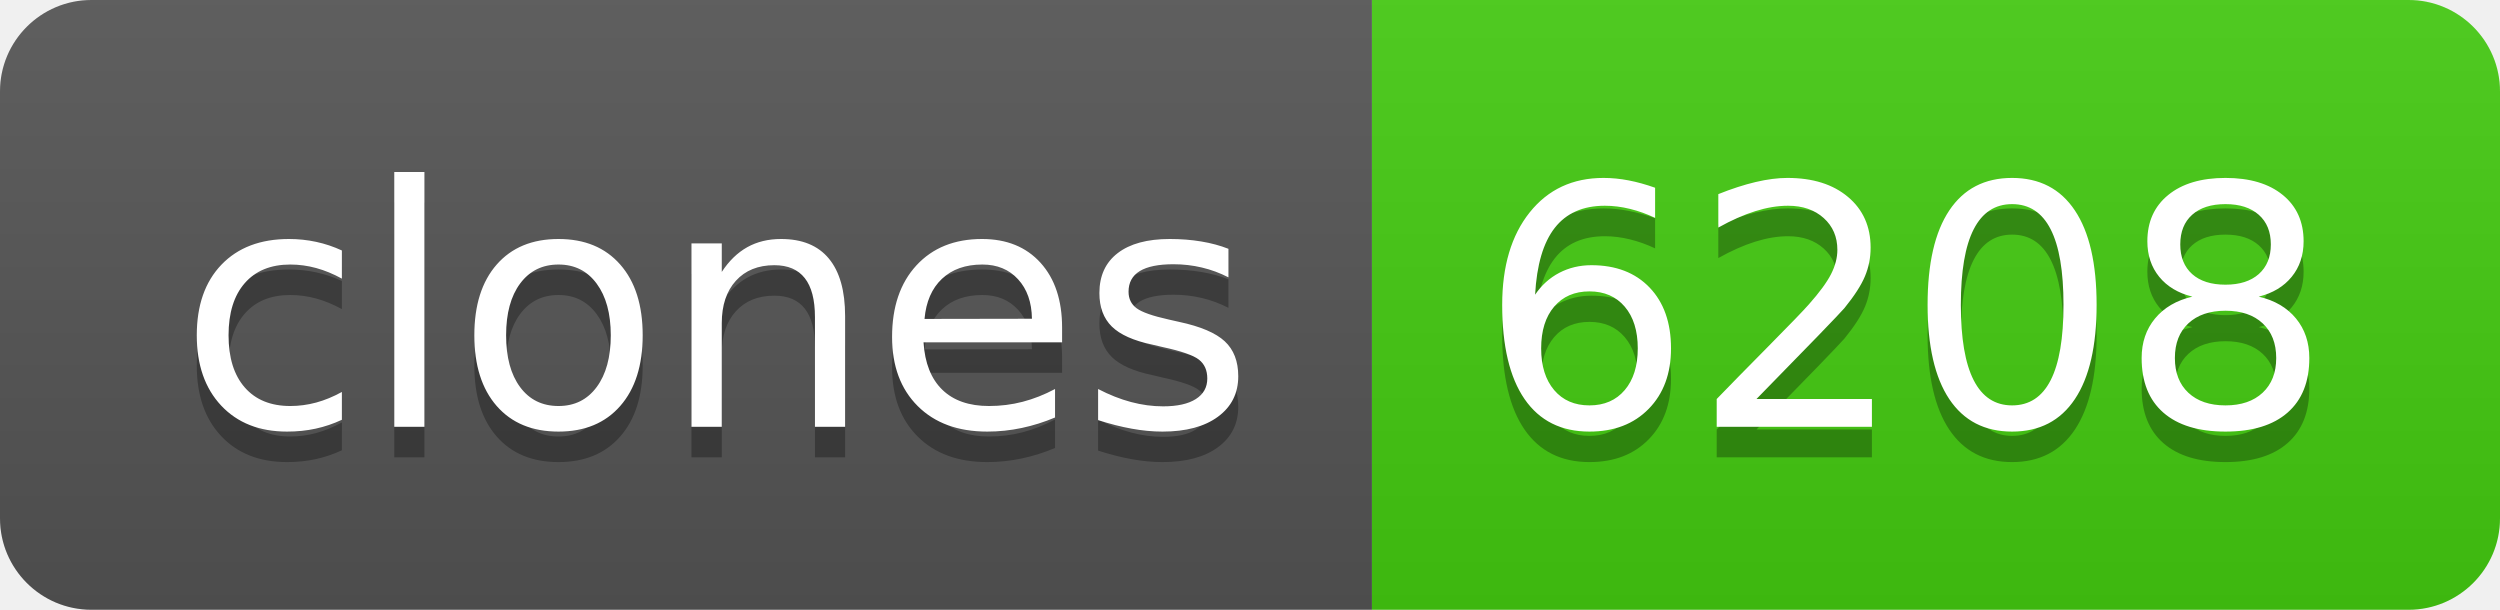
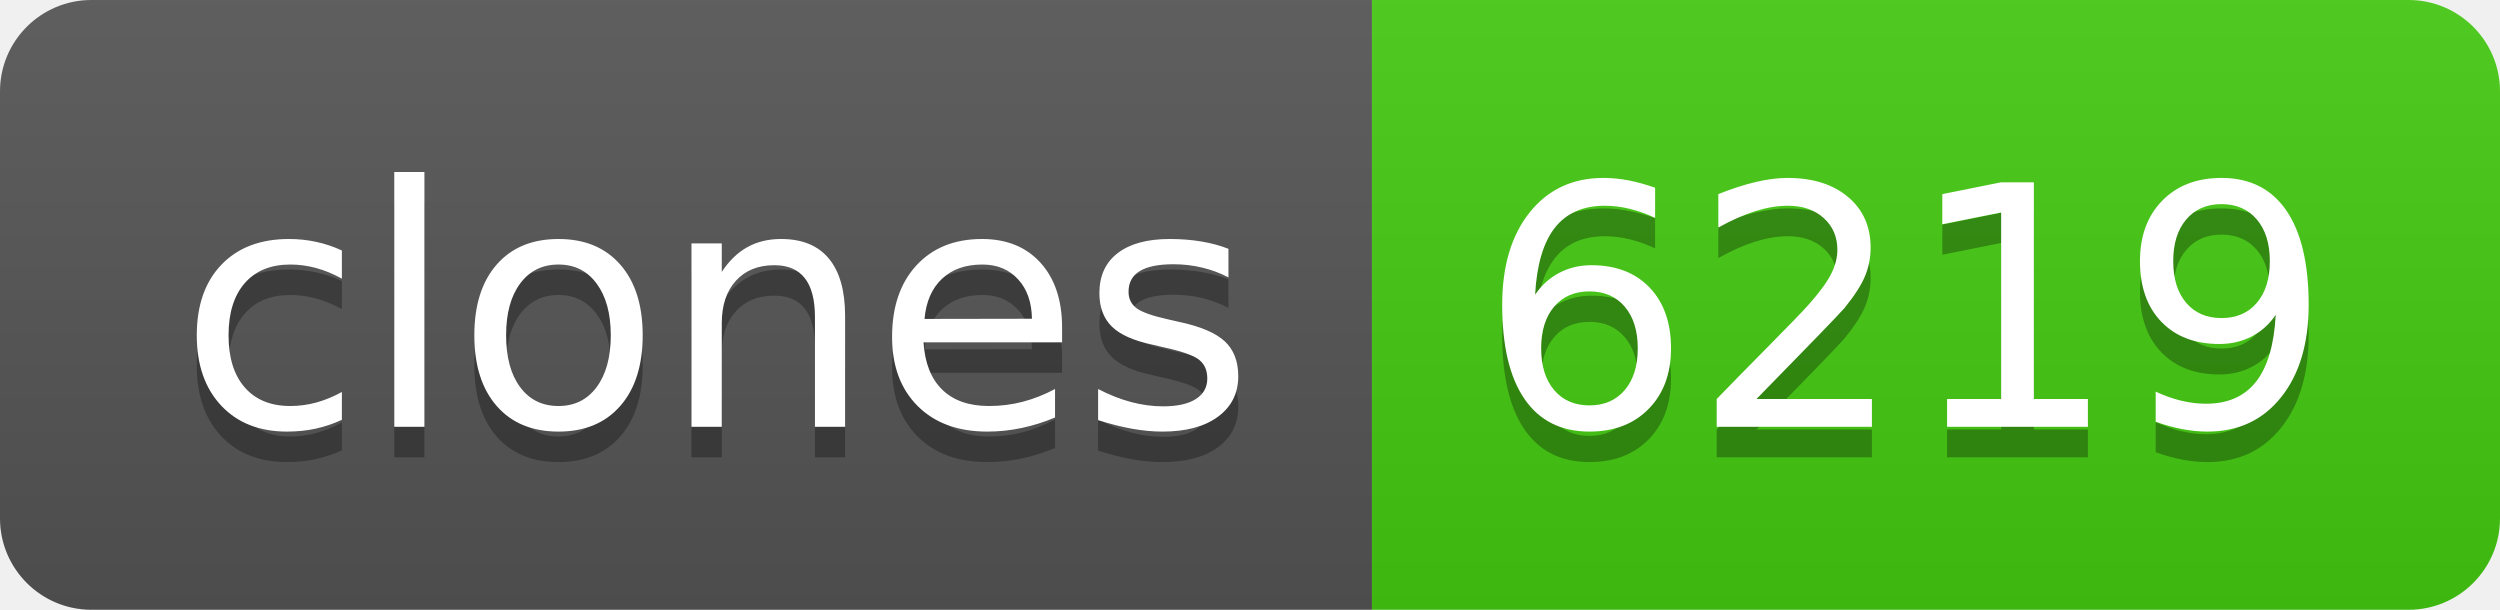
- <svg xmlns="http://www.w3.org/2000/svg" width="82" height="20" role="img" aria-label="clones: 6208">
+ <svg xmlns="http://www.w3.org/2000/svg" width="82" height="20" role="img" aria-label="clones: 6219">
  <linearGradient id="s" x2="0" y2="100%">
    <stop offset="0" stop-color="#bbb" stop-opacity=".1" />
    <stop offset="1" stop-opacity=".1" />
  </linearGradient>
  <clipPath id="r">
    <rect width="82" height="20" rx="3" fill="#fff" />
  </clipPath>
  <g clip-path="url(#r)">
    <rect width="45" height="20" fill="#555" />
    <rect x="45" width="37" height="20" fill="#4c1" />
    <rect width="82" height="20" fill="url(#s)" />
  </g>
  <g fill="#fff" text-anchor="middle" font-family="Verdana,Geneva,DejaVu Sans,sans-serif" text-rendering="geometricPrecision" font-size="110">
    <text aria-hidden="true" x="235" y="150" fill="#010101" fill-opacity=".3" transform="scale(.1)" textLength="350">clones</text>
    <text x="235" y="140" transform="scale(.1)" fill="#fff" textLength="350">clones</text>
-     <text aria-hidden="true" x="625" y="150" fill="#010101" fill-opacity=".3" transform="scale(.1)" textLength="270">6208</text>
-     <text x="625" y="140" transform="scale(.1)" fill="#fff" textLength="270">6208</text>
+     <text aria-hidden="true" x="625" y="150" fill="#010101" fill-opacity=".3" transform="scale(.1)" textLength="270">6219</text>
+     <text x="625" y="140" transform="scale(.1)" fill="#fff" textLength="270">6219</text>
  </g>
</svg>
